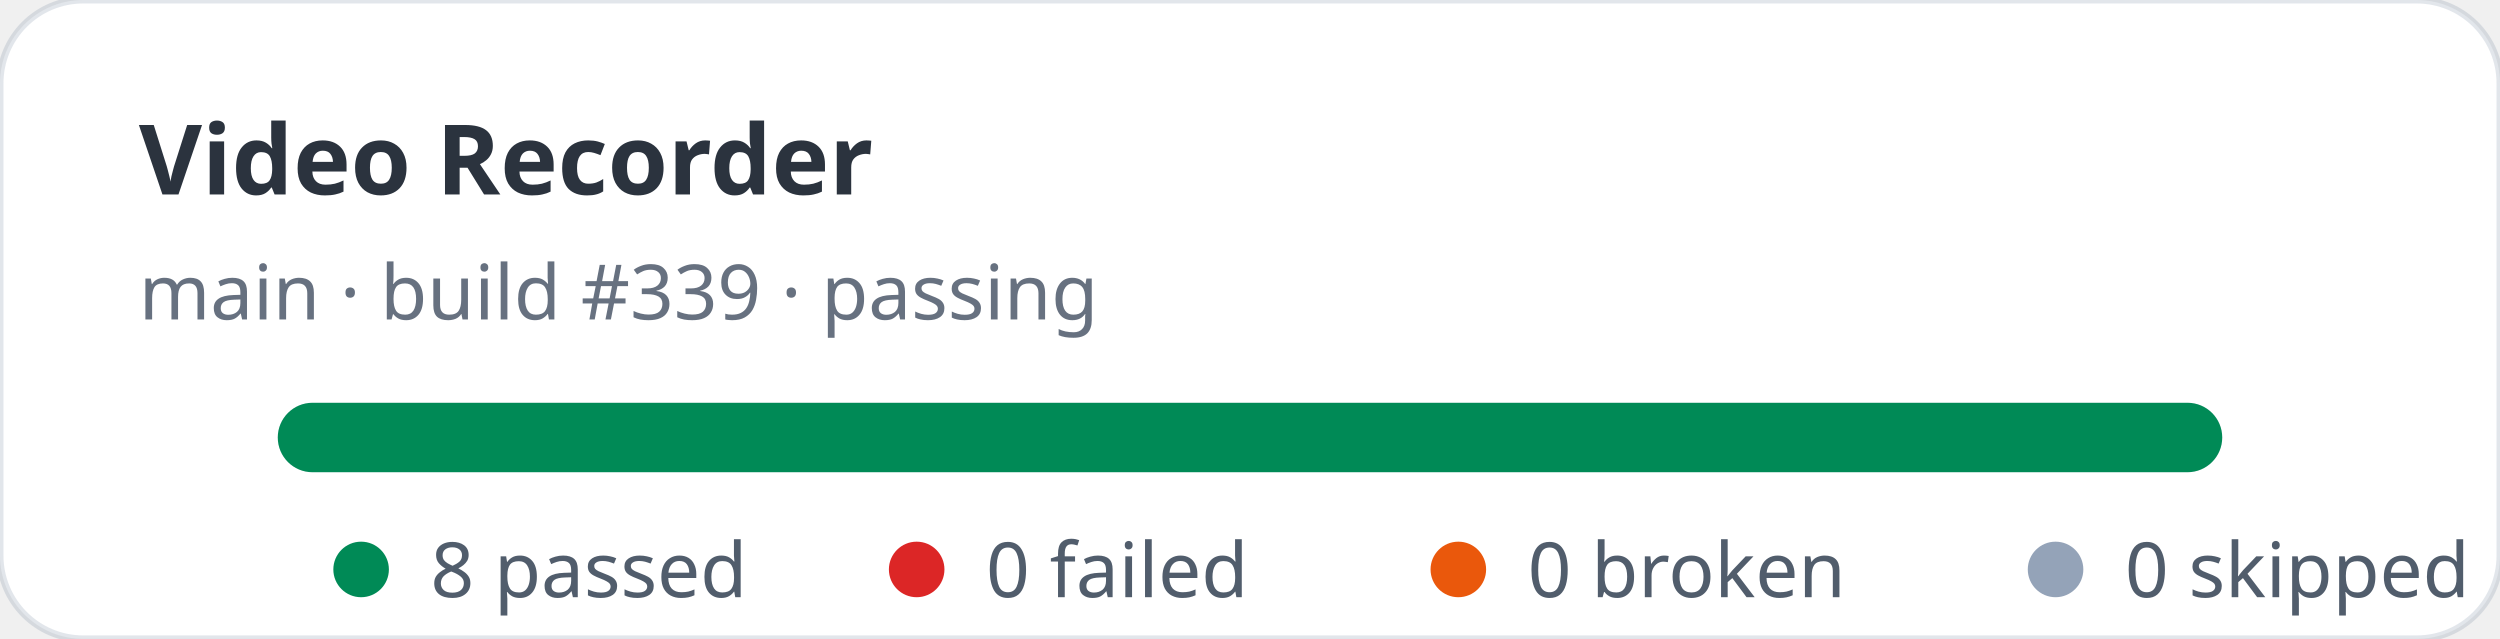
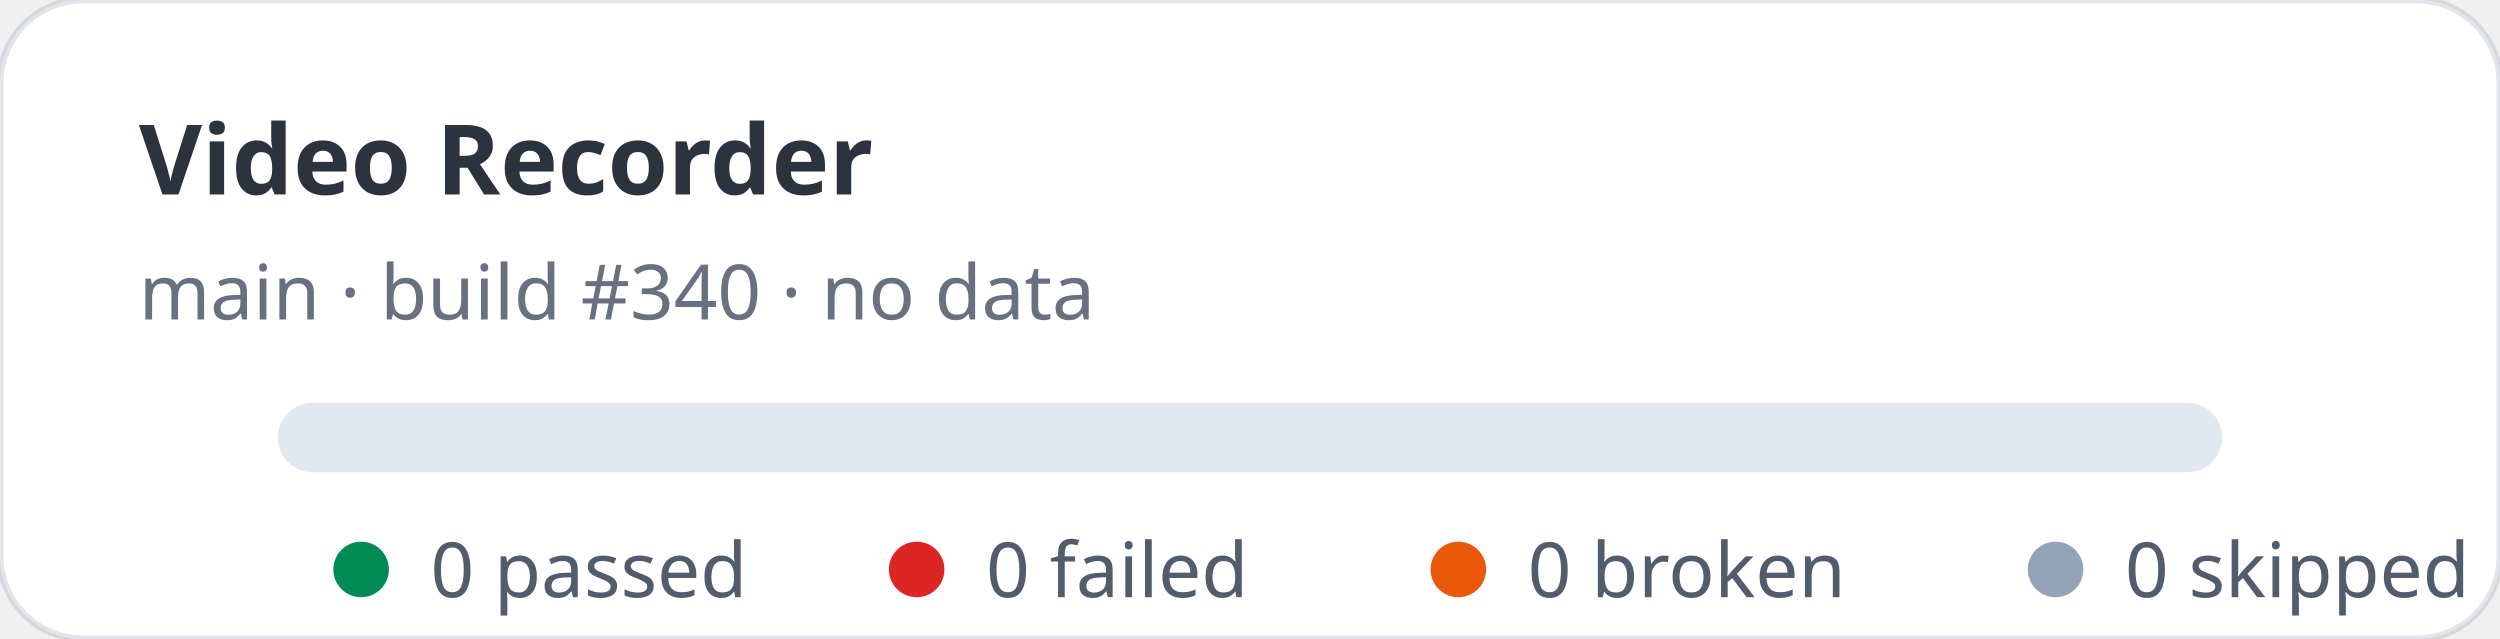
- <svg xmlns="http://www.w3.org/2000/svg" width="360" height="92" viewBox="0 0 360 92" role="img" aria-label="Video Recorder stats: 8 passed, 0 failed">
+ <svg xmlns="http://www.w3.org/2000/svg" width="360" height="92" viewBox="0 0 360 92" role="img" aria-label="Video Recorder stats: 0 passed, 0 failed">
  <rect width="360" height="92" rx="12" fill="#ffffff" stroke="rgba(11,48,86,0.12)" />
  <text x="20" y="28" fill="rgba(1,10,24,0.83)" font-family="ui-sans-serif,system-ui,sans-serif" font-size="14" font-weight="700">Video Recorder</text>
-   <text x="20" y="46" fill="rgba(2,19,44,0.6)" font-family="ui-sans-serif,system-ui,sans-serif" font-size="11">main · build #339 · passing</text>
+   <text x="20" y="46" fill="rgba(2,19,44,0.6)" font-family="ui-sans-serif,system-ui,sans-serif" font-size="11">main · build #340 · no data</text>
  <rect x="40" y="58" width="280" height="10" rx="5" fill="#e2e8f0" />
-   <rect x="40" y="58" width="280" height="10" rx="5" fill="#008a56" />
  <g font-family="ui-sans-serif,system-ui,sans-serif" font-size="11" fill="rgba(1,18,40,0.68)">
    <circle cx="52" cy="82" r="4" fill="#008a56" />
-     <text x="62" y="86">8 passed</text>
+     <text x="62" y="86">0 passed</text>
    <circle cx="132" cy="82" r="4" fill="#dc2626" />
    <text x="142" y="86">0 failed</text>
    <circle cx="210" cy="82" r="4" fill="#ea580c" />
    <text x="220" y="86">0 broken</text>
    <circle cx="296" cy="82" r="4" fill="#94a3b8" />
    <text x="306" y="86">0 skipped</text>
  </g>
</svg>
